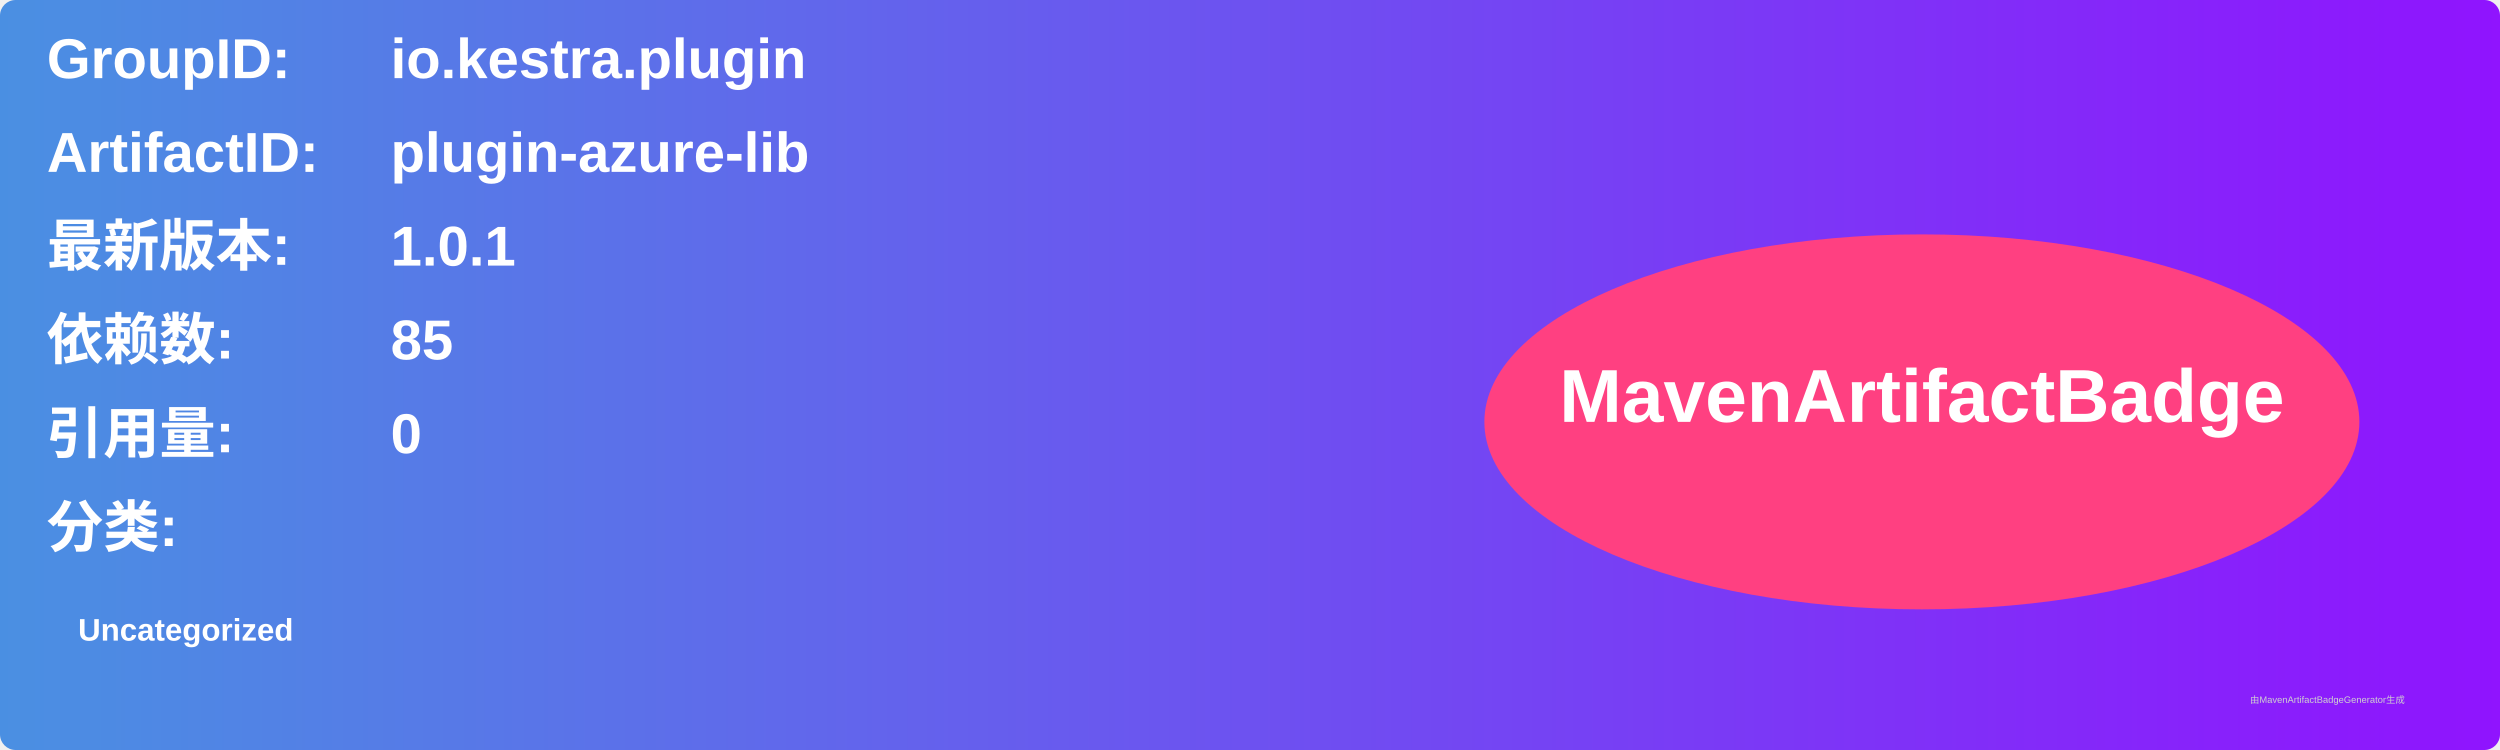
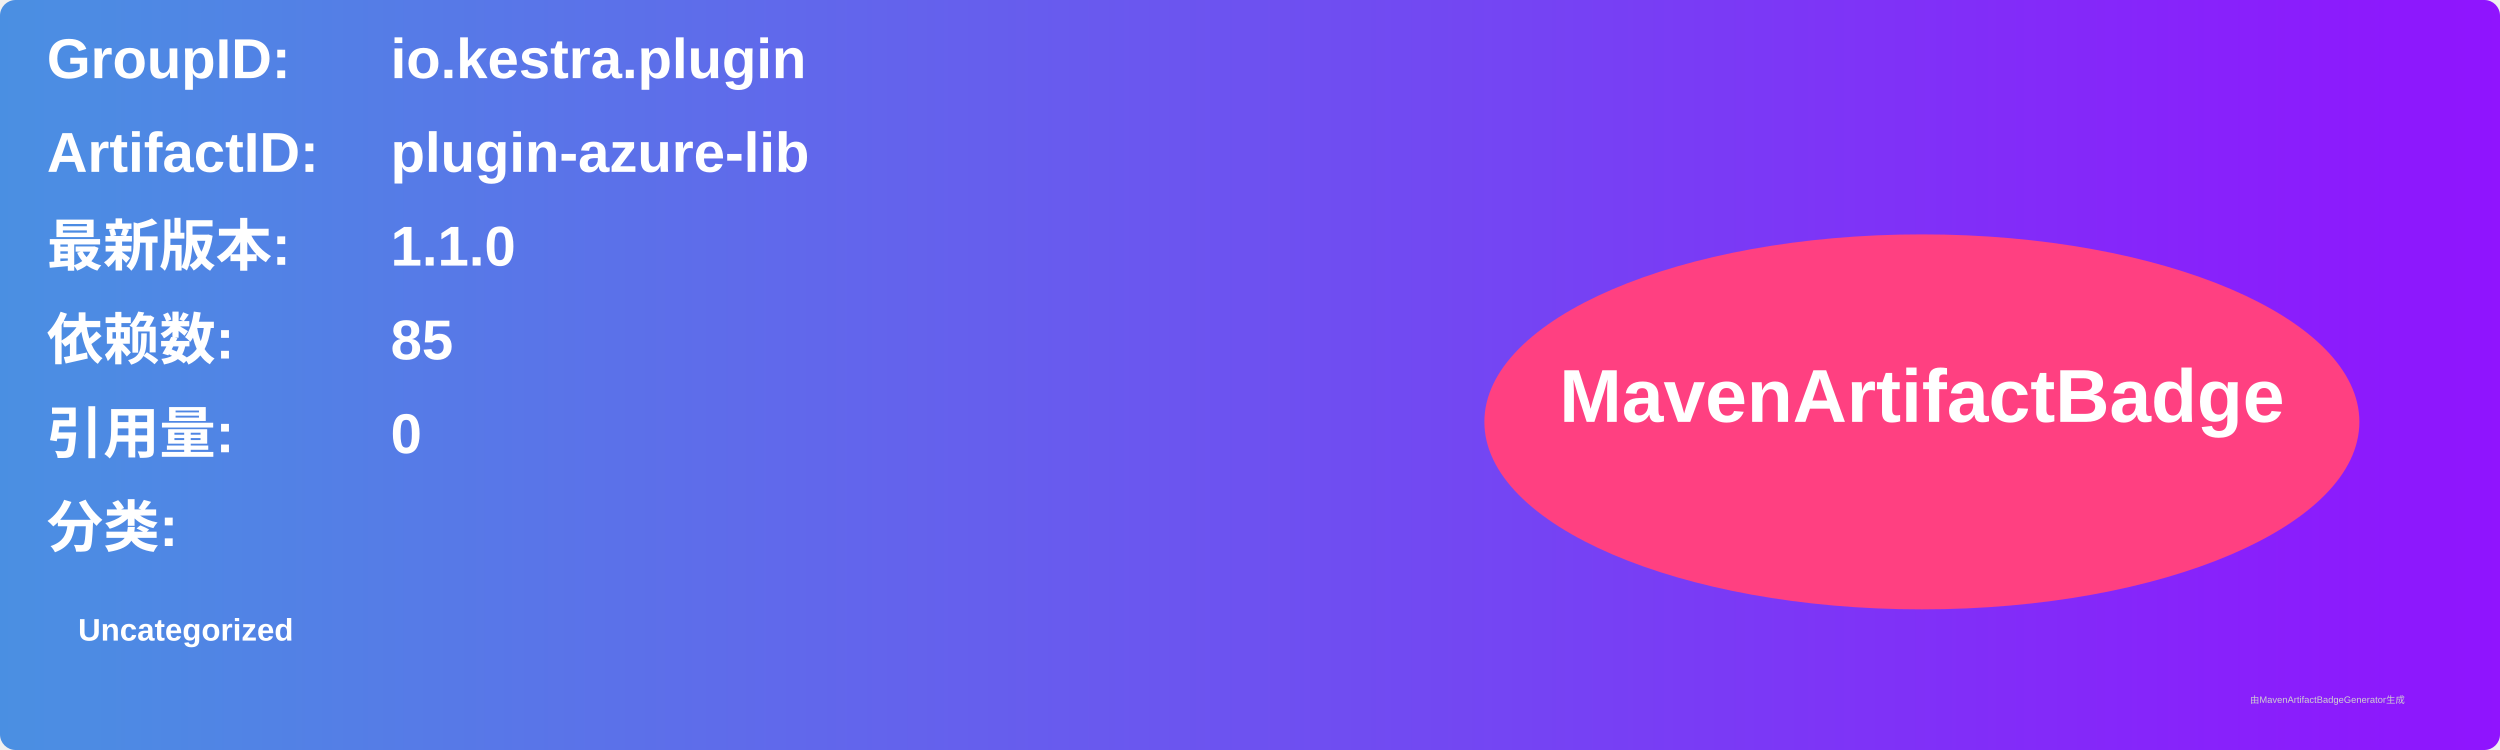
<svg xmlns="http://www.w3.org/2000/svg" width="800" height="240" viewBox="0 0 800 240">
  <linearGradient id="grad" x1="0%" y1="0%" x2="100%" y2="0%">
    <stop offset="0%" stop-color="#4a90e2" />
    <stop offset="100%" stop-color="#9013fe" />
  </linearGradient>
  <rect width="100%" height="100%" rx="5" ry="5" fill="url(#grad)" />
  <g transform="translate(15, 15)">
    <text x="0" y="10" font-family="Arial" font-size="18" fill="white" font-weight="bold" width="260">GroupID:</text>
    <text x="110" y="10" font-family="Arial" font-size="18" fill="white" font-weight="bold" width="460">io.kestra.plugin</text>
    <text x="0" y="40" font-family="Arial" font-size="18" fill="white" font-weight="bold" width="260">ArtifactID:</text>
    <text x="110" y="40" font-family="Arial" font-size="18" fill="white" font-weight="bold" width="460">plugin-azure-lib</text>
    <text x="0" y="70" font-family="Arial" font-size="18" fill="white" font-weight="bold">最新版本:</text>
    <text x="110" y="70" font-family="Arial" font-size="18" fill="white" font-weight="bold">
-       <tspan font-weight="bold">1.0.1</tspan>
+       <tspan font-weight="bold">1.1.0</tspan>
    </text>
    <text x="0" y="100" font-family="Arial" font-size="18" fill="white" font-weight="bold">依赖数: </text>
    <text x="110" y="100" font-family="Arial" font-size="18" fill="white">
      <tspan font-weight="bold">85</tspan>
    </text>
    <text x="0" y="130" font-family="Arial" font-size="18" fill="white" font-weight="bold">引用量: </text>
    <text x="110" y="130" font-family="Arial" font-size="18" fill="white">
      <tspan font-weight="bold">0</tspan>
    </text>
    <text x="0" y="160" font-family="Arial" font-size="18" fill="white" font-weight="bold">分类:</text>
    <text x="10" y="190" font-family="Arial" font-size="10" fill="white">
      <tspan font-weight="bold">Uncategorized</tspan>
    </text>
    <ellipse cx="600" cy="120" rx="140" ry="60" fill="#ff4081" />
    <text x="600" y="120" text-anchor="middle" font-family="Arial" font-size="24" fill="white" font-weight="bold">MavenArtifactBadge</text>
  </g>
  <text x="720" y="225" font-family="Arial" font-size="3" fill="#d0d0d0">由MavenArtifactBadgeGenerator生成</text>
</svg>
